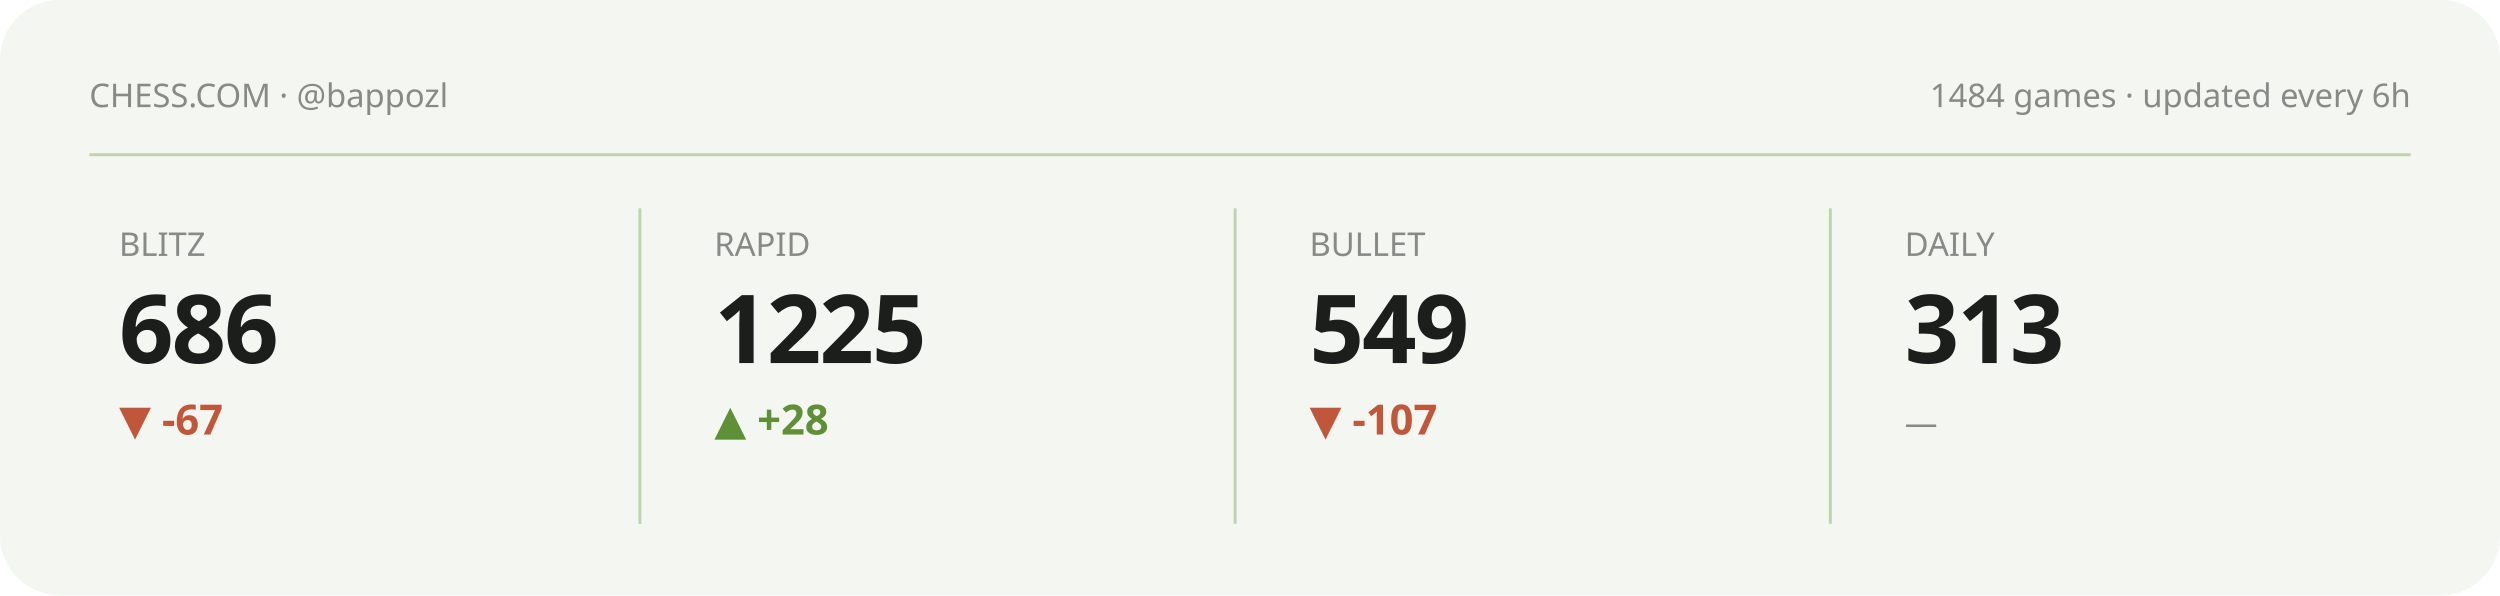
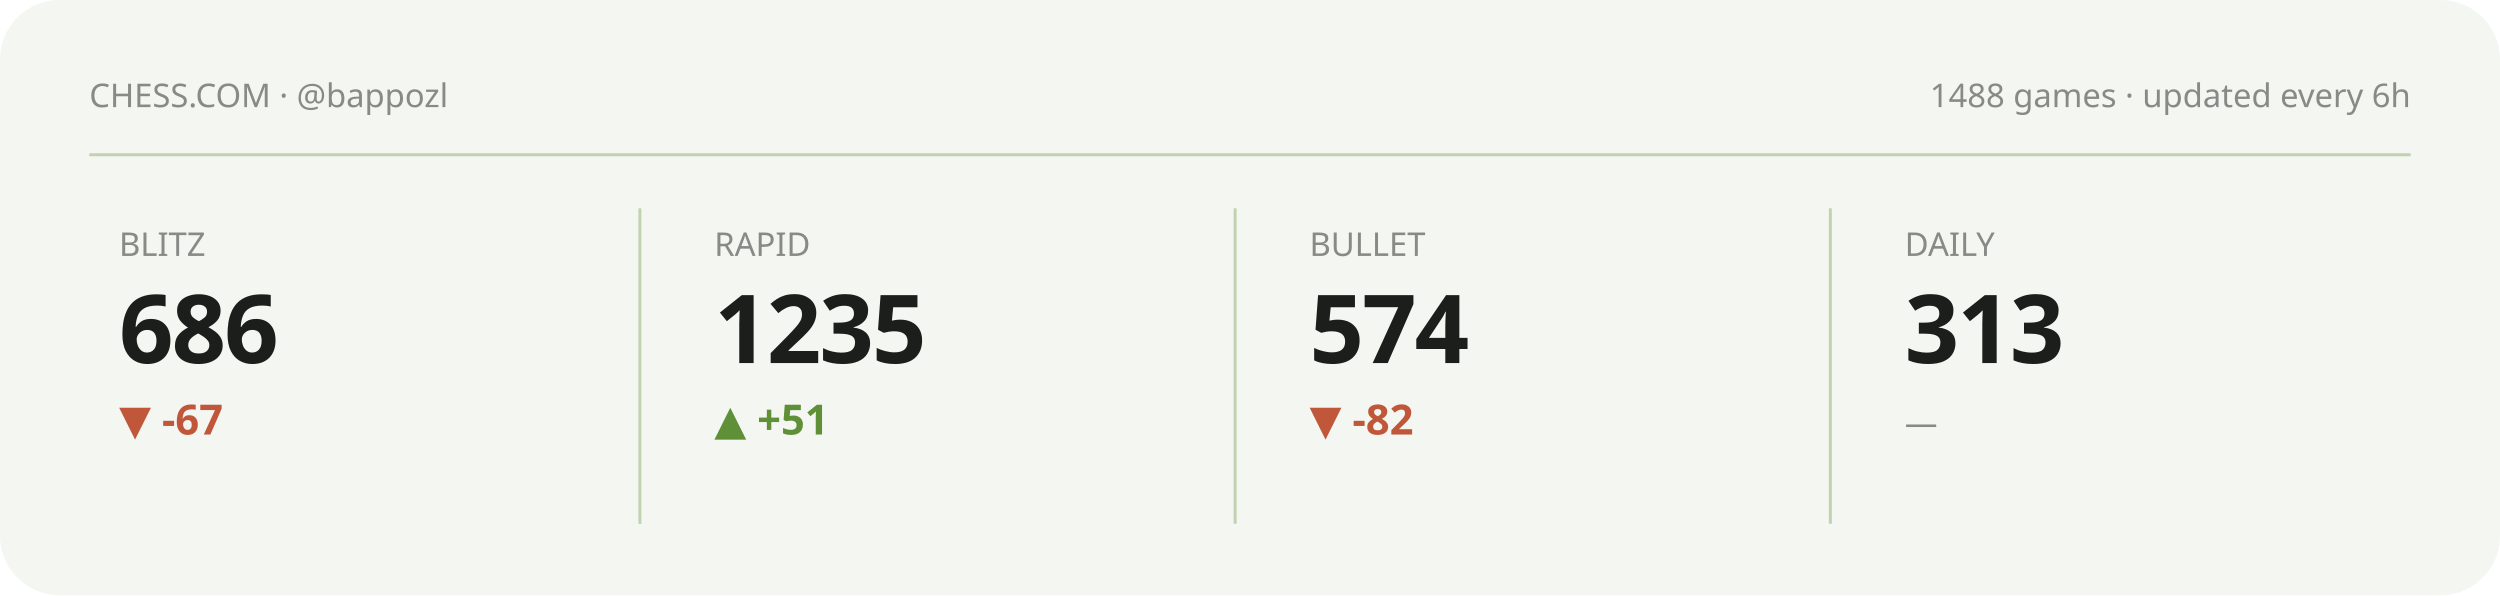
<svg xmlns="http://www.w3.org/2000/svg" viewBox="0 0 840 200" width="840" height="200" role="img" aria-label="Chess.com stats summary">
  <style>text{fill:#1b1e1b}.bg{fill:#f4f6f1}.acc{fill:#5f8f37}.ln{stroke:#5f8f37}.area{fill:#5f8f37;opacity:.12}.peak{stroke:#5f8f37;opacity:.35}.chip{fill:#5f8f37;opacity:.13}.down{fill:#c1573a}svg{font-family:'Space Grotesk',system-ui,sans-serif}.lbl{font-weight:600;font-size:11px;letter-spacing:.16em}.big{font-weight:700;font-size:34px;letter-spacing:-.02em}.mid{font-weight:600;font-size:14px}.mut{font-weight:500;font-size:11px;opacity:.5}.ser{font-family:'Instrument Serif',serif;font-weight:400;letter-spacing:0}.mono{font-family:'JetBrains Mono',monospace}.ln{fill:none;stroke-width:2.5;stroke-linecap:round;stroke-linejoin:round}.thin{stroke-width:1.6}.draw{stroke-dasharray:1200;stroke-dashoffset:1200;animation:draw 2.3s cubic-bezier(.6,.05,.2,1) forwards .25s}.dot{animation:pulse 2s ease-in-out infinite}.glow{animation:glow 3.4s ease-in-out infinite}.float{animation:float 6.5s ease-in-out infinite}.shim{animation:shim 3s ease-in-out infinite}@keyframes draw{to{stroke-dashoffset:0}}@keyframes pulse{0%,100%{r:4.5;opacity:1}50%{r:8;opacity:.45}}@keyframes glow{0%,100%{opacity:.14}50%{opacity:.34}}@keyframes float{0%,100%{transform:translateY(0)}50%{transform:translateY(-7px)}}@keyframes shim{0%,100%{opacity:.5}50%{opacity:1}}</style>
  <rect class="bg" width="840" height="200" rx="20" />
  <text class="mut" x="30" y="36">CHESS.COM · @bappozl</text>
-   <text class="mut" x="810" y="36" text-anchor="end">1484 games · updated every 6h</text>
+   <text class="mut" x="810" y="36" text-anchor="end">1488 games · updated every 6h</text>
  <line class="peak" x1="30" y1="52" x2="810" y2="52" stroke-dasharray="0" />
  <g>
    <text class="mut" x="40" y="86">BLITZ</text>
    <text class="big" x="40" y="122" style="font-size:32px">686</text>
    <text class="down mid" x="40" y="146">▼ -67</text>
    <polyline class="ln thin draw" points="40.0,180.8 59.4,173.9 78.9,167.4 98.3,173.6 117.7,167.4 137.1,161.5 156.6,166.7 176.0,161.2" />
  </g>
  <line class="peak" x1="215" y1="70" x2="215" y2="176" stroke-dasharray="0" />
  <g>
    <text class="mut" x="240" y="86">RAPID</text>
-     <text class="big" x="240" y="122" style="font-size:32px">1225</text>
-     <text class="acc mid" x="240" y="146">▲ +28</text>
-     <polyline class="ln thin draw" points="240.0,175.7 259.4,180.8 278.9,175.7 298.3,170.6 317.7,165.9 337.1,161.2 356.6,165.9 376.0,161.2" />
+     <text class="big" x="240" y="122" style="font-size:32px">1235</text>
+     <text class="acc mid" x="240" y="146">▲ +51</text>
+     <polyline class="ln thin draw" points="240.0,180.8 259.4,176.6 278.9,172.4 298.3,168.5 317.7,164.7 337.1,168.5 356.6,164.7 376.0,161.2" />
  </g>
  <line class="peak" x1="415" y1="70" x2="415" y2="176" stroke-dasharray="0" />
  <g>
    <text class="mut" x="440" y="86">BULLET</text>
-     <text class="big" x="440" y="122" style="font-size:32px">549</text>
-     <text class="down mid" x="440" y="146">▼ -107</text>
-     <polyline class="ln thin draw" points="440.0,161.2 474.0,166.7 508.0,171.3 542.0,175.9 576.0,180.8" />
+     <text class="big" x="440" y="122" style="font-size:32px">574</text>
+     <text class="down mid" x="440" y="146">▼ -82</text>
+     <polyline class="ln thin draw" points="440.0,161.2 459.4,166.7 478.9,171.3 498.3,175.9 517.7,180.8 537.1,175.9 556.6,171.5 576.0,176.2" />
  </g>
  <line class="peak" x1="615" y1="70" x2="615" y2="176" stroke-dasharray="0" />
  <g>
    <text class="mut" x="640" y="86">DAILY</text>
    <text class="big" x="640" y="122" style="font-size:32px">313</text>
    <text class="mut mid" x="640" y="146">—</text>
  </g>
</svg>
